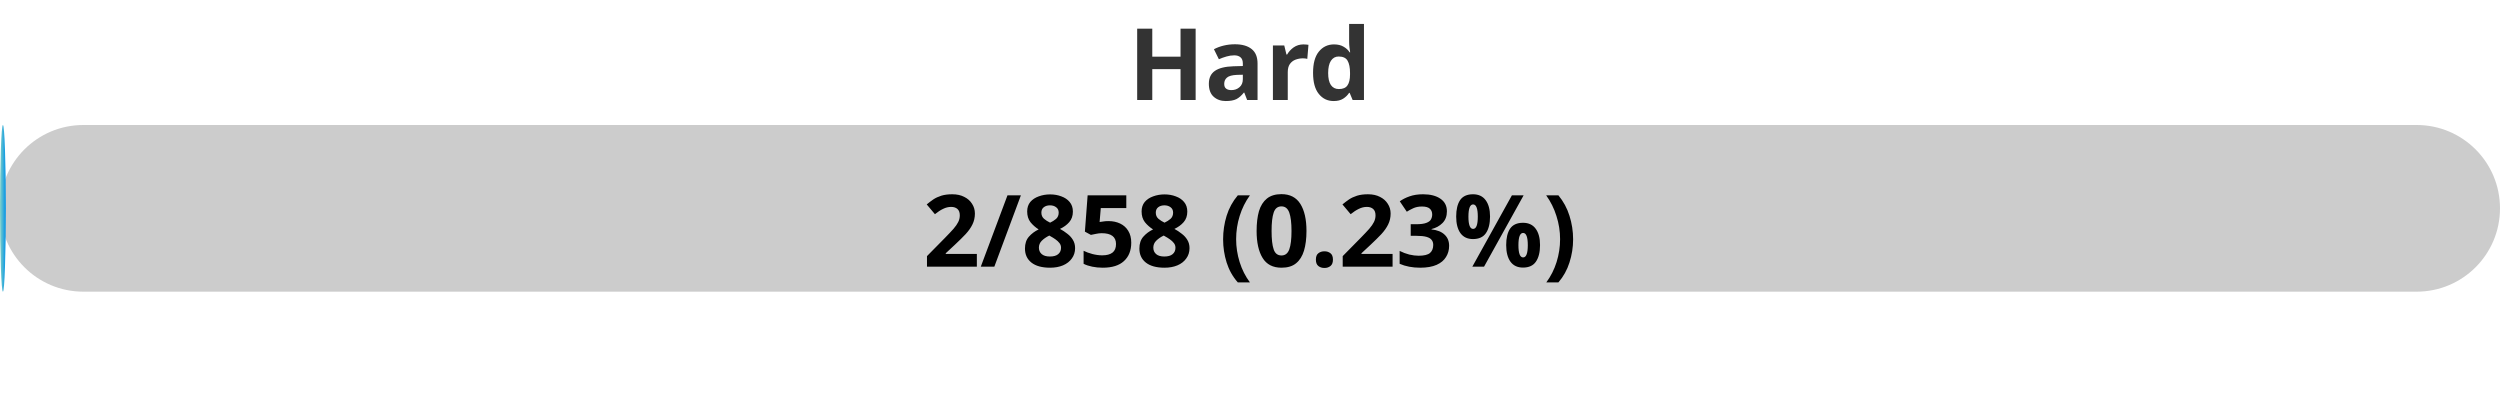
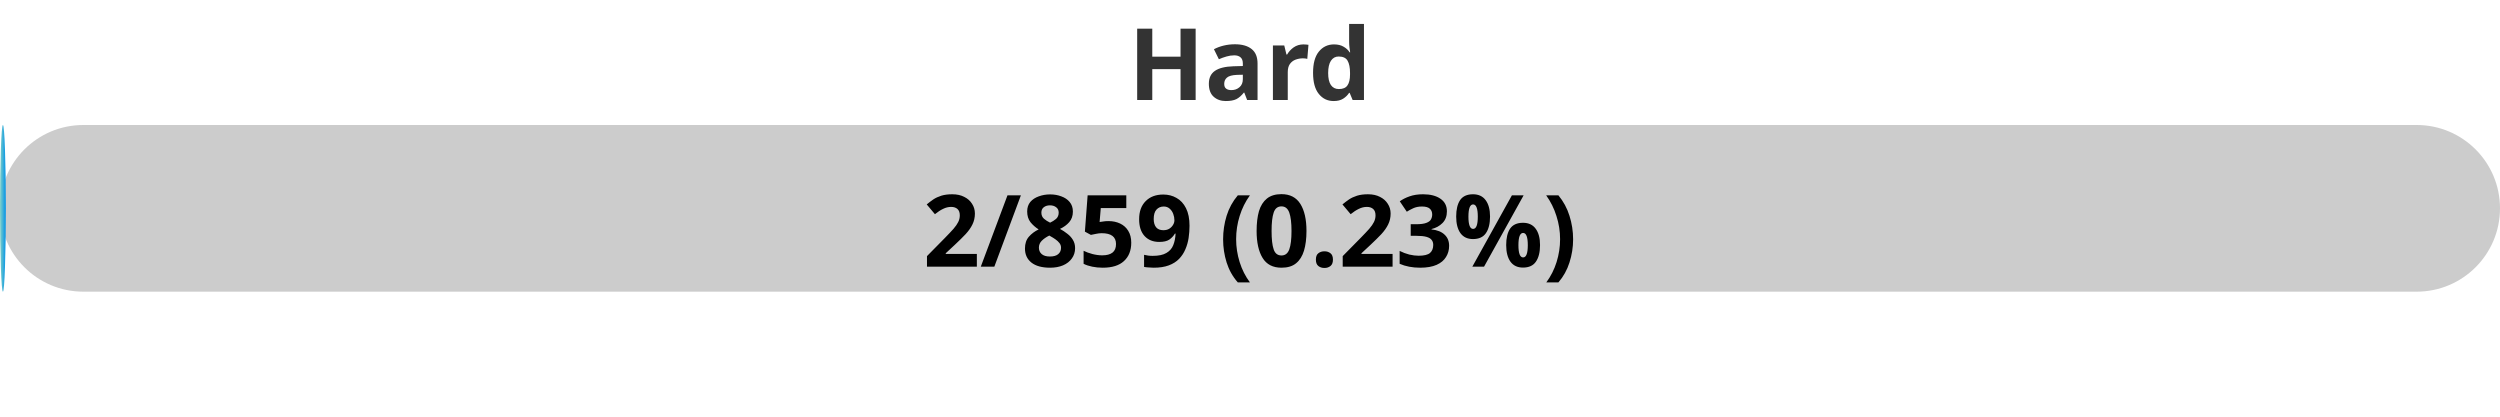
<svg xmlns="http://www.w3.org/2000/svg" width="300" height="50">
  <defs>
    <linearGradient id="gradient" x1="0%" y1="0%" x2="100%" y2="0%">
      <stop offset="0%" stop-color="#80D0C7" />
      <stop offset="100%" stop-color="#0093E9" />
    </linearGradient>
    <style>
            .progress-bar {
                fill: url(#gradient);
            }
            text {
                font-weight: bold;
                font-family: Verdana, Geneva, sans-serif;
            }
        </style>
  </defs>
  <rect x="0" y="15" width="300" height="20" rx="10" fill="#ccc" />
  <rect x="0" y="15" width="0.70" height="20" rx="10" class="progress-bar" />
  <text x="150" y="12" text-anchor="middle" font-size="12" fill="#333">Hard</text>
-   <text x="150" y="32" text-anchor="middle" font-size="12" fill="#000">2/858 (0.23%)</text>
+   <text x="150" y="32" text-anchor="middle" font-size="12" fill="#000">2/859 (0.23%)</text>
</svg>
